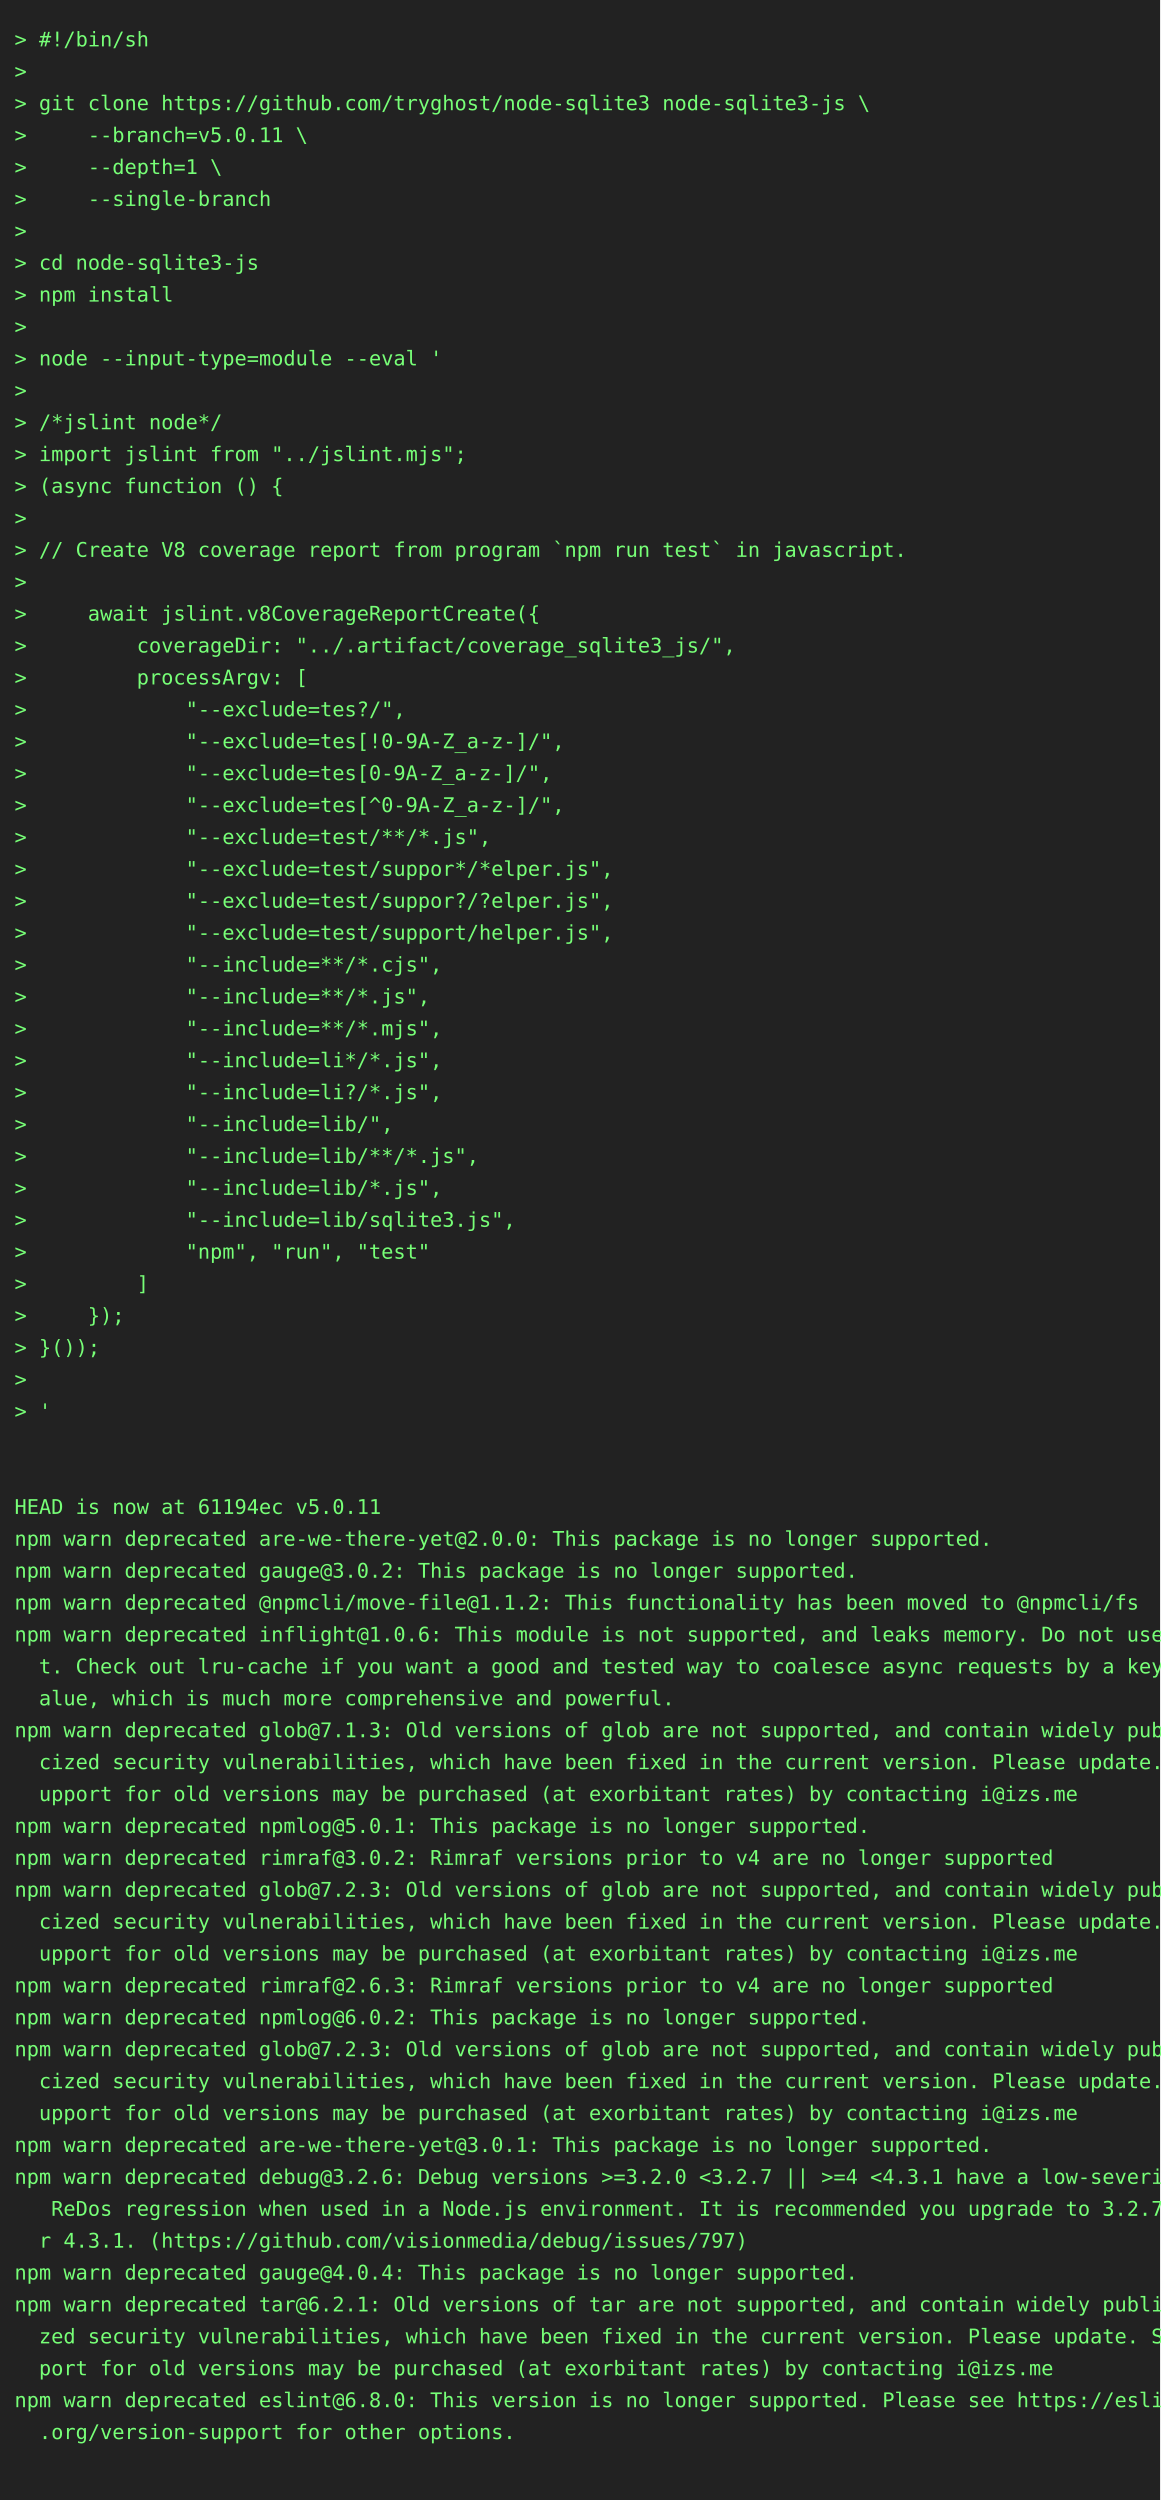
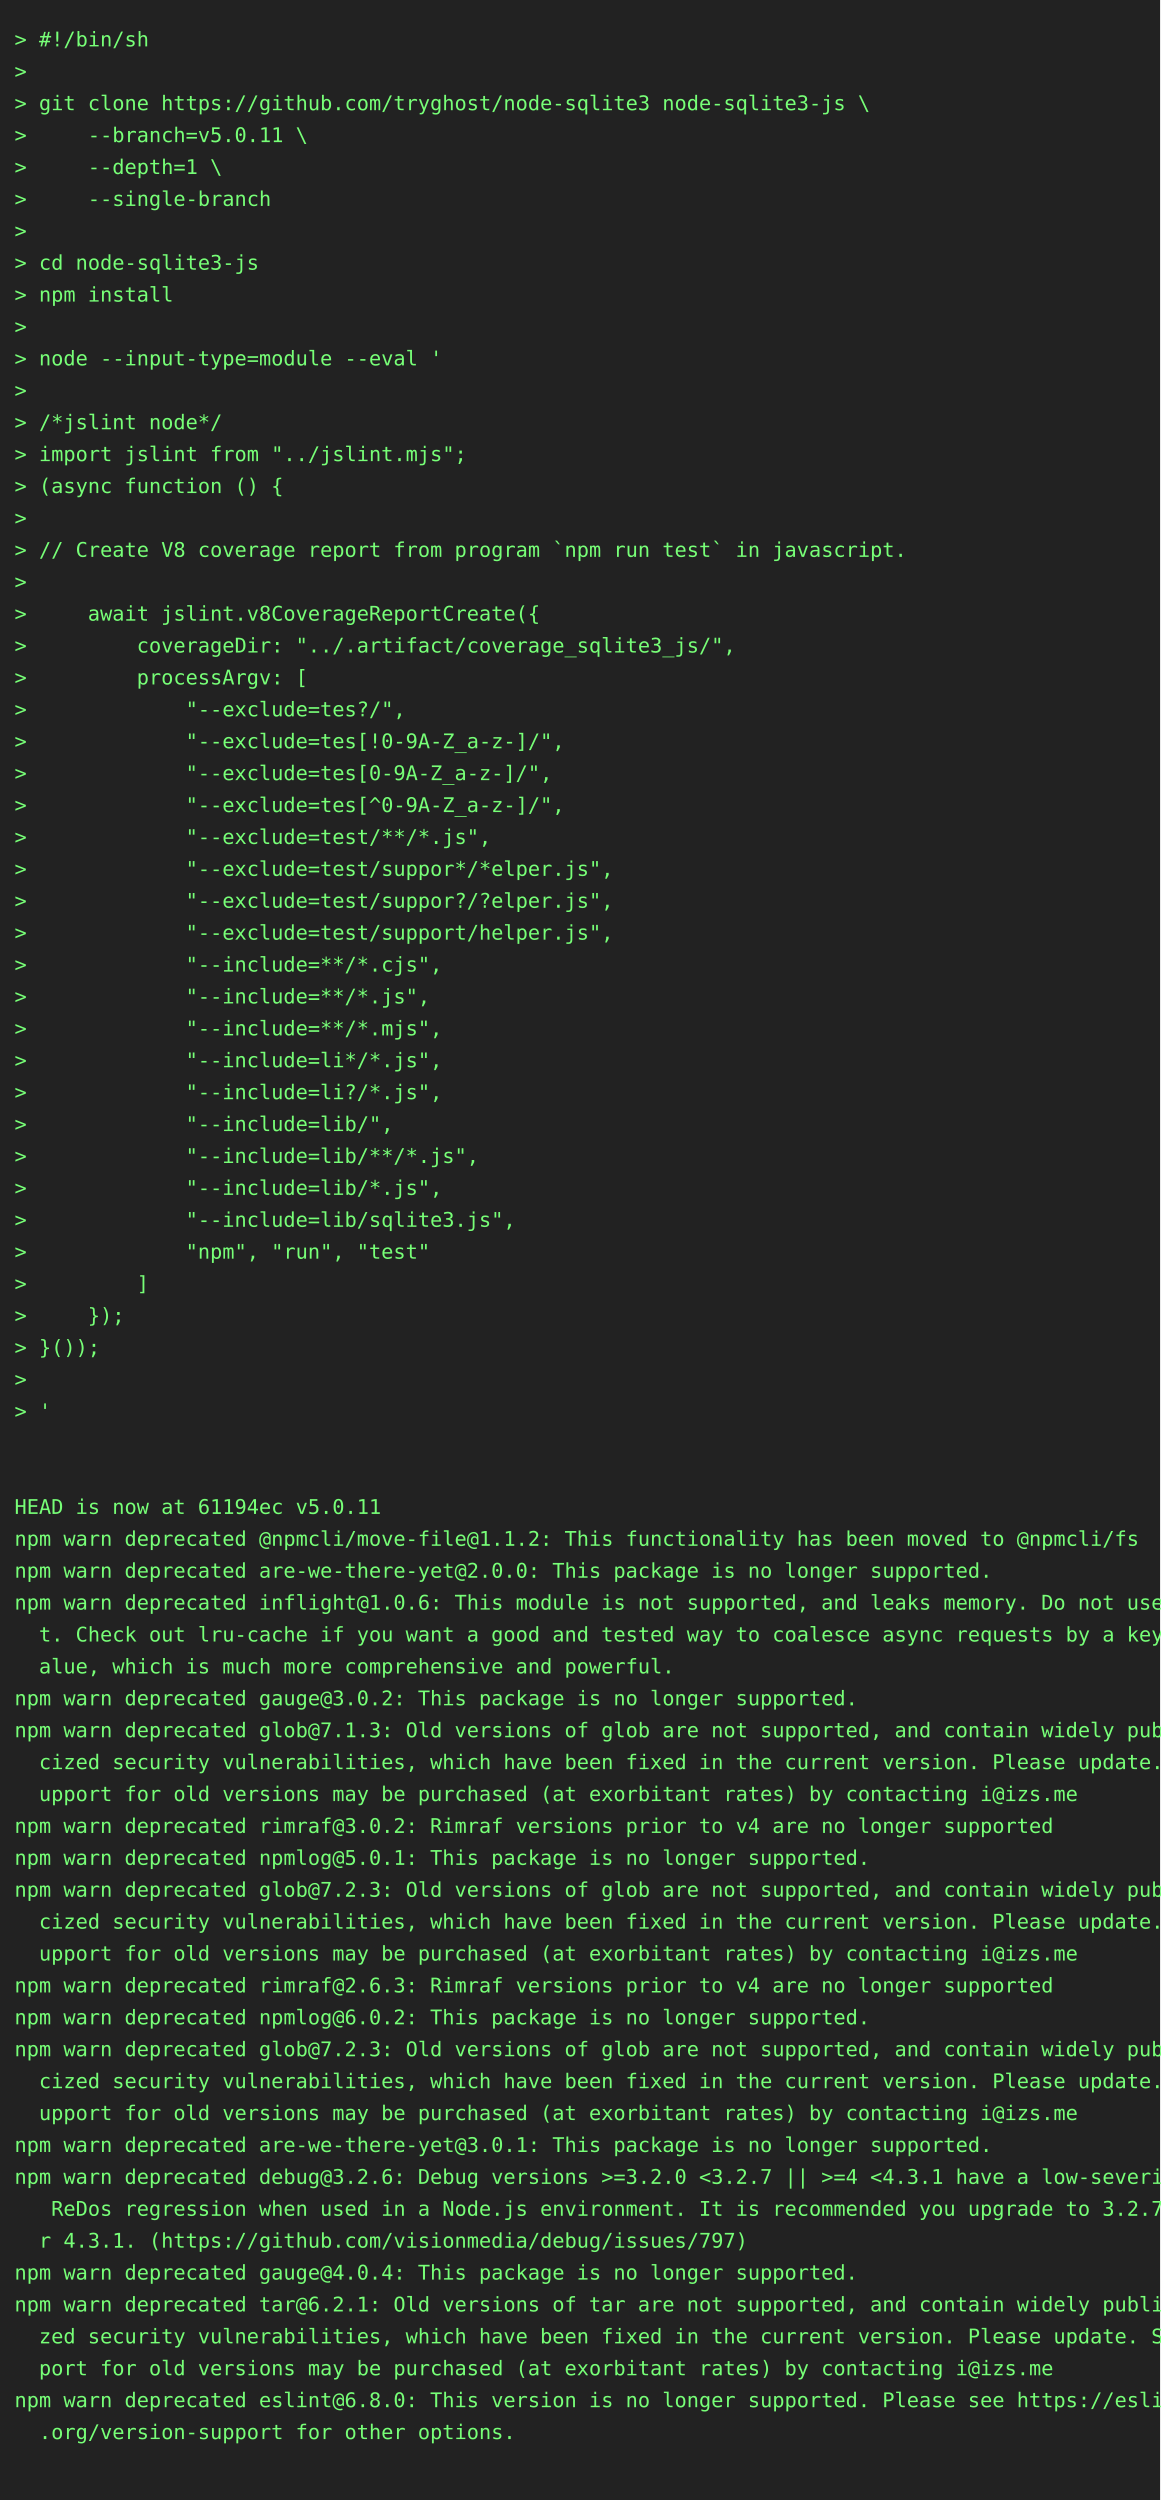
<svg xmlns="http://www.w3.org/2000/svg" height="1724" width="800">
  <rect height="1724" fill="#222" width="800" />
  <text fill="#7f7" font-family="consolas, menlo, monospace" font-size="14" xml:space="preserve">
    <tspan lengthAdjust="spacingAndGlyphs" textLength="768" x="10" y="32">&gt; #!/bin/sh                                                                                      </tspan>
    <tspan lengthAdjust="spacingAndGlyphs" textLength="768" x="10" y="54">&gt;                                                                                                </tspan>
    <tspan lengthAdjust="spacingAndGlyphs" textLength="768" x="10" y="76">&gt; git clone https://github.com/tryghost/node-sqlite3 node-sqlite3-js \                           </tspan>
    <tspan lengthAdjust="spacingAndGlyphs" textLength="768" x="10" y="98">&gt;     --branch=v5.0.11 \                                                                         </tspan>
    <tspan lengthAdjust="spacingAndGlyphs" textLength="768" x="10" y="120">&gt;     --depth=1 \                                                                                </tspan>
    <tspan lengthAdjust="spacingAndGlyphs" textLength="768" x="10" y="142">&gt;     --single-branch                                                                            </tspan>
    <tspan lengthAdjust="spacingAndGlyphs" textLength="768" x="10" y="164">&gt;                                                                                                </tspan>
    <tspan lengthAdjust="spacingAndGlyphs" textLength="768" x="10" y="186">&gt; cd node-sqlite3-js                                                                             </tspan>
    <tspan lengthAdjust="spacingAndGlyphs" textLength="768" x="10" y="208">&gt; npm install                                                                                    </tspan>
    <tspan lengthAdjust="spacingAndGlyphs" textLength="768" x="10" y="230">&gt;                                                                                                </tspan>
    <tspan lengthAdjust="spacingAndGlyphs" textLength="768" x="10" y="252">&gt; node --input-type=module --eval '                                                              </tspan>
    <tspan lengthAdjust="spacingAndGlyphs" textLength="768" x="10" y="274">&gt;                                                                                                </tspan>
    <tspan lengthAdjust="spacingAndGlyphs" textLength="768" x="10" y="296">&gt; /*jslint node*/                                                                                </tspan>
    <tspan lengthAdjust="spacingAndGlyphs" textLength="768" x="10" y="318">&gt; import jslint from "../jslint.mjs";                                                            </tspan>
    <tspan lengthAdjust="spacingAndGlyphs" textLength="768" x="10" y="340">&gt; (async function () {                                                                           </tspan>
    <tspan lengthAdjust="spacingAndGlyphs" textLength="768" x="10" y="362">&gt;                                                                                                </tspan>
    <tspan lengthAdjust="spacingAndGlyphs" textLength="768" x="10" y="384">&gt; // Create V8 coverage report from program `npm run test` in javascript.                        </tspan>
    <tspan lengthAdjust="spacingAndGlyphs" textLength="768" x="10" y="406">&gt;                                                                                                </tspan>
    <tspan lengthAdjust="spacingAndGlyphs" textLength="768" x="10" y="428">&gt;     await jslint.v8CoverageReportCreate({                                                      </tspan>
    <tspan lengthAdjust="spacingAndGlyphs" textLength="768" x="10" y="450">&gt;         coverageDir: "../.artifact/coverage_sqlite3_js/",                                      </tspan>
    <tspan lengthAdjust="spacingAndGlyphs" textLength="768" x="10" y="472">&gt;         processArgv: [                                                                         </tspan>
    <tspan lengthAdjust="spacingAndGlyphs" textLength="768" x="10" y="494">&gt;             "--exclude=tes?/",                                                                 </tspan>
    <tspan lengthAdjust="spacingAndGlyphs" textLength="768" x="10" y="516">&gt;             "--exclude=tes[!0-9A-Z_a-z-]/",                                                    </tspan>
    <tspan lengthAdjust="spacingAndGlyphs" textLength="768" x="10" y="538">&gt;             "--exclude=tes[0-9A-Z_a-z-]/",                                                     </tspan>
    <tspan lengthAdjust="spacingAndGlyphs" textLength="768" x="10" y="560">&gt;             "--exclude=tes[^0-9A-Z_a-z-]/",                                                    </tspan>
    <tspan lengthAdjust="spacingAndGlyphs" textLength="768" x="10" y="582">&gt;             "--exclude=test/**/*.js",                                                          </tspan>
    <tspan lengthAdjust="spacingAndGlyphs" textLength="768" x="10" y="604">&gt;             "--exclude=test/suppor*/*elper.js",                                                </tspan>
    <tspan lengthAdjust="spacingAndGlyphs" textLength="768" x="10" y="626">&gt;             "--exclude=test/suppor?/?elper.js",                                                </tspan>
    <tspan lengthAdjust="spacingAndGlyphs" textLength="768" x="10" y="648">&gt;             "--exclude=test/support/helper.js",                                                </tspan>
    <tspan lengthAdjust="spacingAndGlyphs" textLength="768" x="10" y="670">&gt;             "--include=**/*.cjs",                                                              </tspan>
    <tspan lengthAdjust="spacingAndGlyphs" textLength="768" x="10" y="692">&gt;             "--include=**/*.js",                                                               </tspan>
    <tspan lengthAdjust="spacingAndGlyphs" textLength="768" x="10" y="714">&gt;             "--include=**/*.mjs",                                                              </tspan>
    <tspan lengthAdjust="spacingAndGlyphs" textLength="768" x="10" y="736">&gt;             "--include=li*/*.js",                                                              </tspan>
    <tspan lengthAdjust="spacingAndGlyphs" textLength="768" x="10" y="758">&gt;             "--include=li?/*.js",                                                              </tspan>
    <tspan lengthAdjust="spacingAndGlyphs" textLength="768" x="10" y="780">&gt;             "--include=lib/",                                                                  </tspan>
    <tspan lengthAdjust="spacingAndGlyphs" textLength="768" x="10" y="802">&gt;             "--include=lib/**/*.js",                                                           </tspan>
    <tspan lengthAdjust="spacingAndGlyphs" textLength="768" x="10" y="824">&gt;             "--include=lib/*.js",                                                              </tspan>
    <tspan lengthAdjust="spacingAndGlyphs" textLength="768" x="10" y="846">&gt;             "--include=lib/sqlite3.js",                                                        </tspan>
    <tspan lengthAdjust="spacingAndGlyphs" textLength="768" x="10" y="868">&gt;             "npm", "run", "test"                                                               </tspan>
    <tspan lengthAdjust="spacingAndGlyphs" textLength="768" x="10" y="890">&gt;         ]                                                                                      </tspan>
    <tspan lengthAdjust="spacingAndGlyphs" textLength="768" x="10" y="912">&gt;     });                                                                                        </tspan>
    <tspan lengthAdjust="spacingAndGlyphs" textLength="768" x="10" y="934">&gt; }());                                                                                          </tspan>
    <tspan lengthAdjust="spacingAndGlyphs" textLength="768" x="10" y="956">&gt;                                                                                                </tspan>
    <tspan lengthAdjust="spacingAndGlyphs" textLength="768" x="10" y="978">&gt; '                                                                                              </tspan>
    <tspan lengthAdjust="spacingAndGlyphs" textLength="768" x="10" y="1000">                                                                                                 </tspan>
    <tspan lengthAdjust="spacingAndGlyphs" textLength="768" x="10" y="1022">                                                                                                 </tspan>
    <tspan lengthAdjust="spacingAndGlyphs" textLength="768" x="10" y="1044">HEAD is now at 61194ec v5.0.11                                                                   </tspan>
-     <tspan lengthAdjust="spacingAndGlyphs" textLength="768" x="10" y="1066">npm warn deprecated are-we-there-yet@2.0.0: This package is no longer supported.                 </tspan>
-     <tspan lengthAdjust="spacingAndGlyphs" textLength="768" x="10" y="1088">npm warn deprecated gauge@3.0.2: This package is no longer supported.                            </tspan>
-     <tspan lengthAdjust="spacingAndGlyphs" textLength="768" x="10" y="1110">npm warn deprecated @npmcli/move-file@1.1.2: This functionality has been moved to @npmcli/fs     </tspan>
-     <tspan lengthAdjust="spacingAndGlyphs" textLength="768" x="10" y="1132">npm warn deprecated inflight@1.0.6: This module is not supported, and leaks memory. Do not use i\</tspan>
-     <tspan lengthAdjust="spacingAndGlyphs" textLength="768" x="10" y="1154">  t. Check out lru-cache if you want a good and tested way to coalesce async requests by a key v\</tspan>
-     <tspan lengthAdjust="spacingAndGlyphs" textLength="768" x="10" y="1176">  alue, which is much more comprehensive and powerful.                                           </tspan>
+     <tspan lengthAdjust="spacingAndGlyphs" textLength="768" x="10" y="1066">npm warn deprecated @npmcli/move-file@1.1.2: This functionality has been moved to @npmcli/fs     </tspan>
+     <tspan lengthAdjust="spacingAndGlyphs" textLength="768" x="10" y="1088">npm warn deprecated are-we-there-yet@2.0.0: This package is no longer supported.                 </tspan>
+     <tspan lengthAdjust="spacingAndGlyphs" textLength="768" x="10" y="1110">npm warn deprecated inflight@1.0.6: This module is not supported, and leaks memory. Do not use i\</tspan>
+     <tspan lengthAdjust="spacingAndGlyphs" textLength="768" x="10" y="1132">  t. Check out lru-cache if you want a good and tested way to coalesce async requests by a key v\</tspan>
+     <tspan lengthAdjust="spacingAndGlyphs" textLength="768" x="10" y="1154">  alue, which is much more comprehensive and powerful.                                           </tspan>
+     <tspan lengthAdjust="spacingAndGlyphs" textLength="768" x="10" y="1176">npm warn deprecated gauge@3.0.2: This package is no longer supported.                            </tspan>
    <tspan lengthAdjust="spacingAndGlyphs" textLength="768" x="10" y="1198">npm warn deprecated glob@7.1.3: Old versions of glob are not supported, and contain widely publi\</tspan>
    <tspan lengthAdjust="spacingAndGlyphs" textLength="768" x="10" y="1220">  cized security vulnerabilities, which have been fixed in the current version. Please update. S\</tspan>
    <tspan lengthAdjust="spacingAndGlyphs" textLength="768" x="10" y="1242">  upport for old versions may be purchased (at exorbitant rates) by contacting i@izs.me          </tspan>
-     <tspan lengthAdjust="spacingAndGlyphs" textLength="768" x="10" y="1264">npm warn deprecated npmlog@5.0.1: This package is no longer supported.                           </tspan>
-     <tspan lengthAdjust="spacingAndGlyphs" textLength="768" x="10" y="1286">npm warn deprecated rimraf@3.0.2: Rimraf versions prior to v4 are no longer supported            </tspan>
+     <tspan lengthAdjust="spacingAndGlyphs" textLength="768" x="10" y="1264">npm warn deprecated rimraf@3.0.2: Rimraf versions prior to v4 are no longer supported            </tspan>
+     <tspan lengthAdjust="spacingAndGlyphs" textLength="768" x="10" y="1286">npm warn deprecated npmlog@5.0.1: This package is no longer supported.                           </tspan>
    <tspan lengthAdjust="spacingAndGlyphs" textLength="768" x="10" y="1308">npm warn deprecated glob@7.2.3: Old versions of glob are not supported, and contain widely publi\</tspan>
    <tspan lengthAdjust="spacingAndGlyphs" textLength="768" x="10" y="1330">  cized security vulnerabilities, which have been fixed in the current version. Please update. S\</tspan>
    <tspan lengthAdjust="spacingAndGlyphs" textLength="768" x="10" y="1352">  upport for old versions may be purchased (at exorbitant rates) by contacting i@izs.me          </tspan>
    <tspan lengthAdjust="spacingAndGlyphs" textLength="768" x="10" y="1374">npm warn deprecated rimraf@2.6.3: Rimraf versions prior to v4 are no longer supported            </tspan>
    <tspan lengthAdjust="spacingAndGlyphs" textLength="768" x="10" y="1396">npm warn deprecated npmlog@6.0.2: This package is no longer supported.                           </tspan>
    <tspan lengthAdjust="spacingAndGlyphs" textLength="768" x="10" y="1418">npm warn deprecated glob@7.2.3: Old versions of glob are not supported, and contain widely publi\</tspan>
    <tspan lengthAdjust="spacingAndGlyphs" textLength="768" x="10" y="1440">  cized security vulnerabilities, which have been fixed in the current version. Please update. S\</tspan>
    <tspan lengthAdjust="spacingAndGlyphs" textLength="768" x="10" y="1462">  upport for old versions may be purchased (at exorbitant rates) by contacting i@izs.me          </tspan>
    <tspan lengthAdjust="spacingAndGlyphs" textLength="768" x="10" y="1484">npm warn deprecated are-we-there-yet@3.0.1: This package is no longer supported.                 </tspan>
    <tspan lengthAdjust="spacingAndGlyphs" textLength="768" x="10" y="1506">npm warn deprecated debug@3.2.6: Debug versions &gt;=3.2.0 &lt;3.2.7 || &gt;=4 &lt;4.3.1 have a low-severity\</tspan>
    <tspan lengthAdjust="spacingAndGlyphs" textLength="768" x="10" y="1528">   ReDos regression when used in a Node.js environment. It is recommended you upgrade to 3.2.7 o\</tspan>
    <tspan lengthAdjust="spacingAndGlyphs" textLength="768" x="10" y="1550">  r 4.3.1. (https://github.com/visionmedia/debug/issues/797)                                     </tspan>
    <tspan lengthAdjust="spacingAndGlyphs" textLength="768" x="10" y="1572">npm warn deprecated gauge@4.0.4: This package is no longer supported.                            </tspan>
    <tspan lengthAdjust="spacingAndGlyphs" textLength="768" x="10" y="1594">npm warn deprecated tar@6.2.1: Old versions of tar are not supported, and contain widely publici\</tspan>
    <tspan lengthAdjust="spacingAndGlyphs" textLength="768" x="10" y="1616">  zed security vulnerabilities, which have been fixed in the current version. Please update. Sup\</tspan>
    <tspan lengthAdjust="spacingAndGlyphs" textLength="768" x="10" y="1638">  port for old versions may be purchased (at exorbitant rates) by contacting i@izs.me            </tspan>
    <tspan lengthAdjust="spacingAndGlyphs" textLength="768" x="10" y="1660">npm warn deprecated eslint@6.8.0: This version is no longer supported. Please see https://eslint\</tspan>
    <tspan lengthAdjust="spacingAndGlyphs" textLength="768" x="10" y="1682">  .org/version-support for other options.                                                        </tspan>
    <tspan lengthAdjust="spacingAndGlyphs" textLength="768" x="10" y="1704">                                                                                                 </tspan>
  </text>
</svg>
